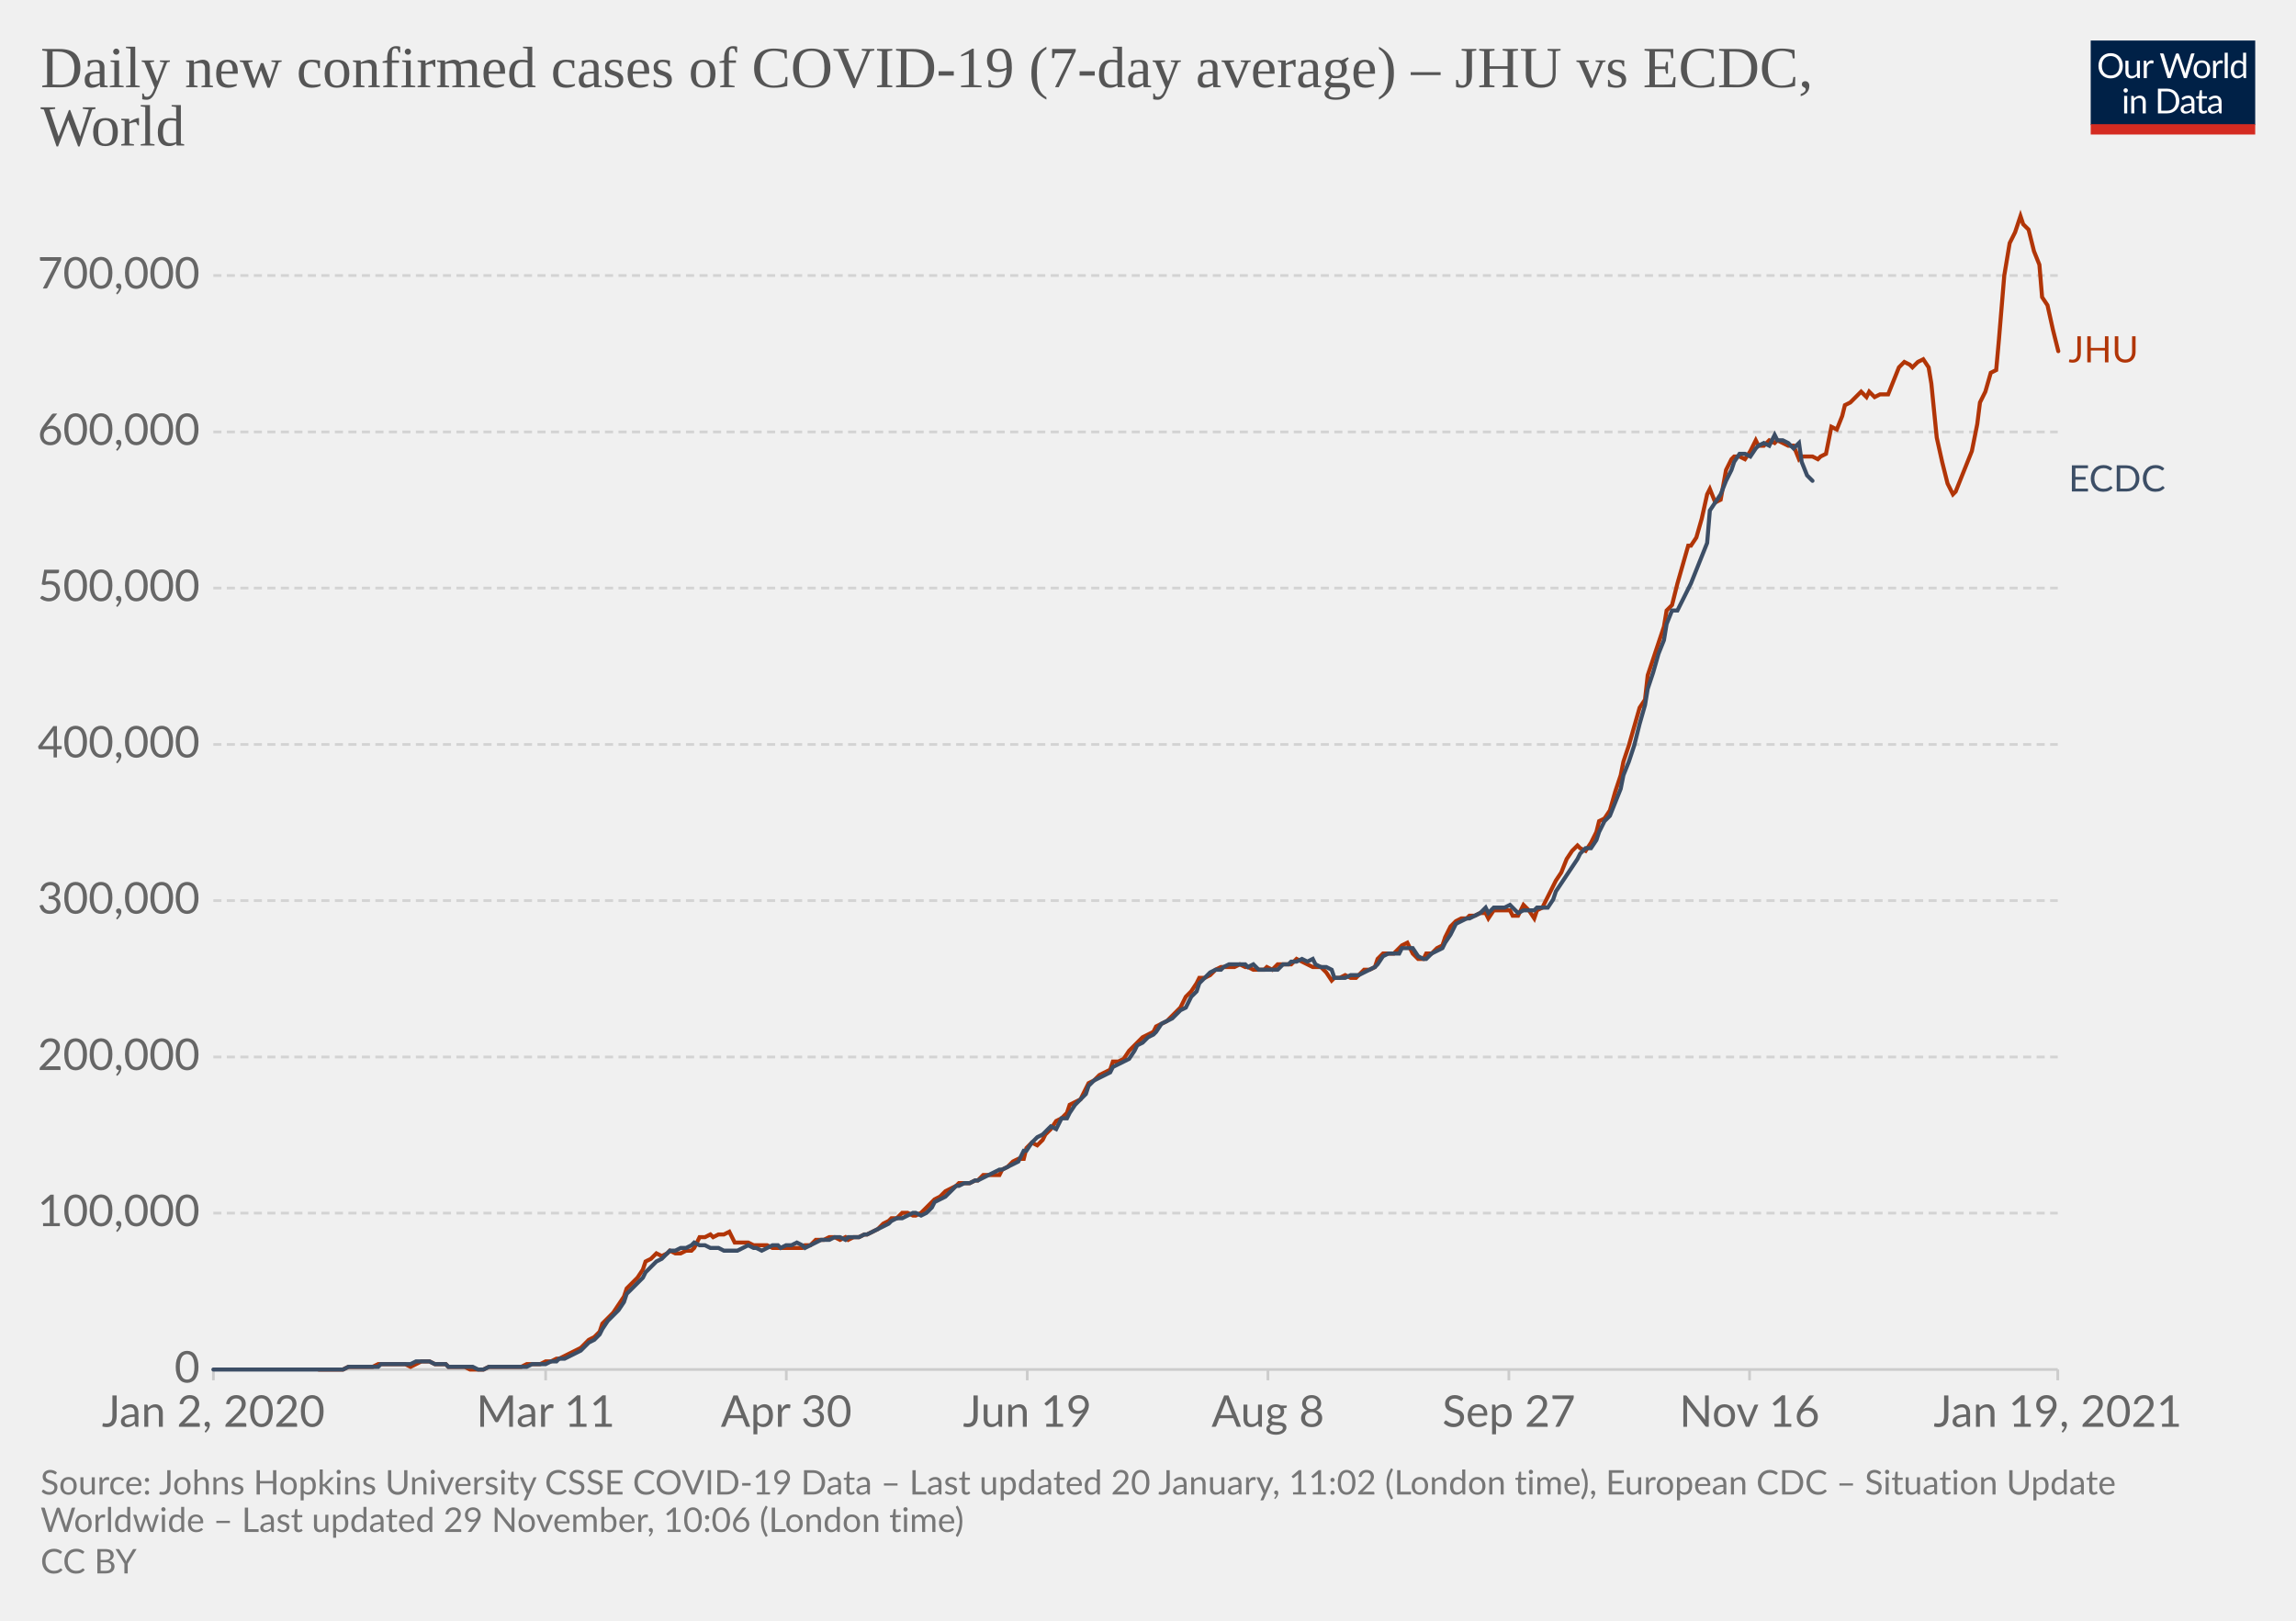
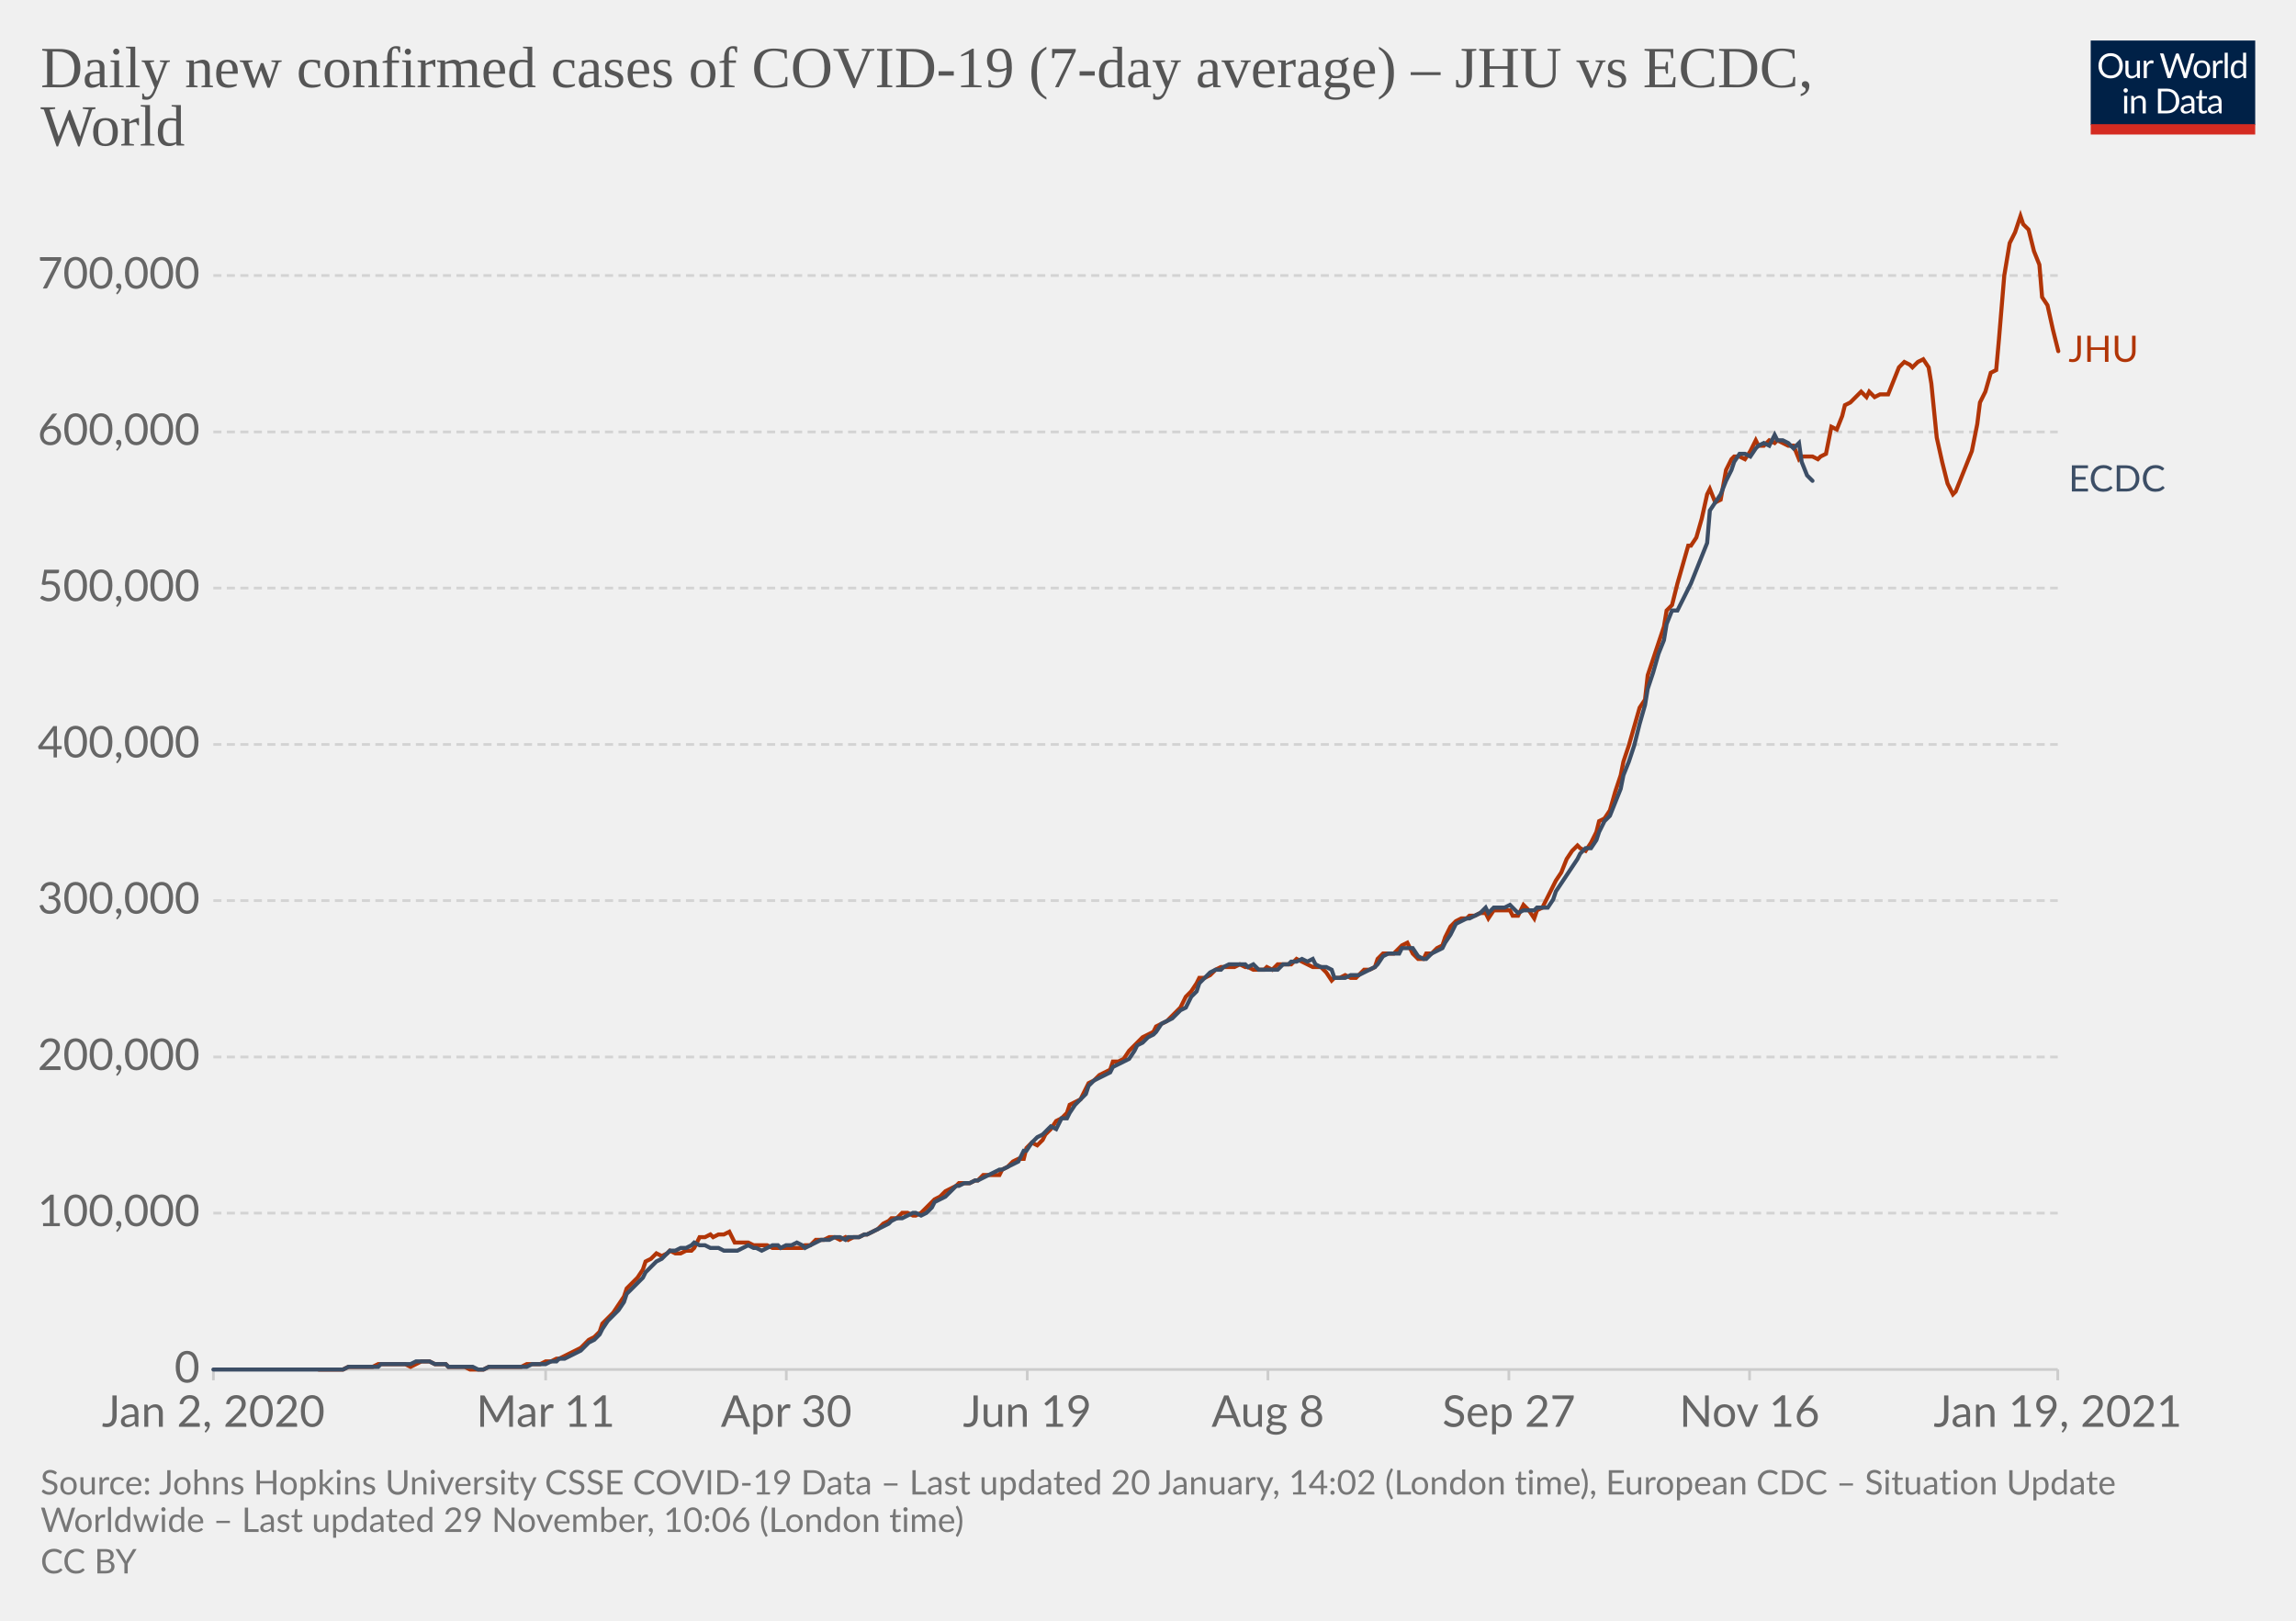
<svg xmlns="http://www.w3.org/2000/svg" version="1.1" style="background-color:#fff;-webkit-font-smoothing:antialiased" width="850" height="600" viewBox="0 0 850 600" font-family="Lato,'Helvetica Neue',Helvetica,Arial,sans-serif" font-size="18" text-rendering="optimizeLegibility">
  <g class="HeaderView">
    <g transform="matrix(.29 0 0 .29 774 15)">
      <svg width="210" height="120" viewBox="0 0 210 120" fill="none">
        <g clip-path="url(#clip0)">
          <path d="M0 0h210v107.89H0V0z" fill="#002147" />
          <path d="M40.98 32.25c0 2.36-.38 4.53-1.12 6.51a14.26 14.26 0 01-8.1 8.4c-1.9.78-4.02 1.17-6.34 1.17a16.6 16.6 0 01-6.33-1.17 14.31 14.31 0 01-8.08-8.4 18.29 18.29 0 01-1.12-6.51c0-2.36.38-4.53 1.12-6.5.75-1.97 1.8-3.67 3.17-5.1a14.32 14.32 0 014.9-3.34c1.92-.8 4.03-1.19 6.34-1.19 2.32 0 4.43.4 6.34 1.19 1.92.8 3.56 1.9 4.93 3.34a14.87 14.87 0 013.17 5.1 18.1 18.1 0 011.12 6.5zm-4.38 0c0-1.94-.26-3.68-.8-5.22a10.91 10.91 0 00-2.24-3.89 9.68 9.68 0 00-3.52-2.46 11.95 11.95 0 00-4.62-.86c-1.68 0-3.21.28-4.6.86a9.88 9.88 0 00-3.54 2.46 10.91 10.91 0 00-2.24 3.9c-.53 1.53-.8 3.27-.8 5.2 0 1.94.27 3.68.8 5.22a11.17 11.17 0 002.24 3.9 10.01 10.01 0 003.55 2.44c1.38.56 2.9.83 4.6.83s3.24-.27 4.61-.83a9.8 9.8 0 003.52-2.44 11.17 11.17 0 002.25-3.9c.53-1.54.8-3.28.8-5.21zm26.22-6.54V48H60.5c-.56 0-.9-.27-1.05-.81l-.31-2.4a12.45 12.45 0 01-3.26 2.6c-1.2.64-2.58.96-4.13.96-1.22 0-2.3-.2-3.24-.6a6.52 6.52 0 01-2.33-1.7 7.37 7.37 0 01-1.43-2.67c-.3-1.04-.46-2.2-.46-3.45V25.7h3.91v14.22c0 1.68.38 2.99 1.15 3.91.77.93 1.96 1.39 3.54 1.39 1.16 0 2.24-.27 3.23-.82a10.42 10.42 0 002.8-2.28V25.7h3.91zm8.61 4.47a9.94 9.94 0 012.6-3.56 5.64 5.64 0 013.76-1.3c.47 0 .92.05 1.34.15.44.1.83.27 1.17.49l-.3 2.92c-.09.37-.3.55-.66.55-.2 0-.5-.04-.9-.13a6.21 6.21 0 00-3.24.18 4.23 4.23 0 00-1.47.92c-.42.4-.81.9-1.17 1.5-.33.58-.64 1.26-.92 2.02V48H67.7V25.71h2.25c.42 0 .72.08.88.25.16.16.27.44.33.83l.26 3.39zm61.16-13.7L122.75 48h-3.82l-7.99-24.05a21.95 21.95 0 01-.42-1.58 38.36 38.36 0 01-.44 1.58L102.05 48h-3.83L88.4 16.47h3.54c.38 0 .7.1.95.29.26.2.43.43.5.73l6.52 21.9.28 1.28.29 1.46.3-1.46.38-1.27 7.41-21.91c.1-.25.26-.48.51-.69.27-.22.58-.33.95-.33h1.23c.38 0 .69.1.92.29a1.77 1.77 0 01.53.73l7.4 21.9a28.4 28.4 0 01.68 2.62 29.52 29.52 0 01.52-2.61l6.54-21.91a1.31 1.31 0 01.48-.7c.27-.21.58-.32.95-.32h3.32zm9.35 8.88c1.63 0 3.1.27 4.4.82a9.43 9.43 0 015.46 5.94c.5 1.4.74 2.98.74 4.73 0 1.76-.25 3.34-.74 4.75a9.43 9.43 0 01-5.46 5.92c-1.3.52-2.77.79-4.4.79-1.64 0-3.12-.27-4.44-.8a9.42 9.42 0 01-3.35-2.3c-.92-1-1.63-2.2-2.13-3.61-.49-1.41-.73-3-.73-4.75s.24-3.33.73-4.73c.5-1.43 1.2-2.64 2.13-3.63a9.4 9.4 0 013.35-2.31c1.32-.55 2.8-.82 4.44-.82zm0 19.89c2.2 0 3.84-.73 4.93-2.2 1.08-1.48 1.63-3.54 1.63-6.18 0-2.66-.55-4.72-1.63-6.2-1.09-1.49-2.73-2.23-4.93-2.23-1.12 0-2.09.2-2.93.57a5.71 5.71 0 00-2.06 1.65 7.5 7.5 0 00-1.24 2.67c-.26 1.04-.4 2.22-.4 3.54 0 2.64.55 4.7 1.64 6.18 1.1 1.47 2.76 2.2 4.99 2.2zm17.97-15.07a9.94 9.94 0 012.6-3.56 5.64 5.64 0 013.76-1.3c.47 0 .91.05 1.34.15.44.1.83.27 1.16.49l-.28 2.92c-.09.37-.31.55-.66.55-.2 0-.5-.04-.9-.13a6.2 6.2 0 00-3.24.18 4.23 4.23 0 00-1.47.92c-.43.4-.82.9-1.17 1.5a13.1 13.1 0 00-.92 2.02V48h-3.94V25.71h2.24c.43 0 .72.08.88.25.17.16.28.44.33.83l.27 3.39zm15.04-14.59V48h-3.92V15.6h3.92zm19.55 15.43a6.22 6.22 0 00-2.38-2.05 6.7 6.7 0 00-2.86-.6c-2.07 0-3.66.75-4.77 2.23-1.12 1.48-1.68 3.6-1.68 6.33 0 1.46.13 2.7.38 3.74a7.29 7.29 0 001.1 2.56 4.35 4.35 0 001.78 1.45c.7.3 1.5.46 2.4.46 1.29 0 2.41-.3 3.36-.88a9.6 9.6 0 002.67-2.49V31.02zm3.91-15.43V48h-2.33c-.56 0-.9-.27-1.06-.81l-.35-2.71a12.13 12.13 0 01-3.25 2.77 8.28 8.28 0 01-4.23 1.06 7.31 7.31 0 01-6.14-2.9c-.73-.96-1.3-2.15-1.69-3.57a18.35 18.35 0 01.07-9.48 11.29 11.29 0 011.89-3.7 8.7 8.7 0 017.06-3.34 7.96 7.96 0 016.12 2.62V15.59h3.91zM46.61 70.71V93H42.7V70.71h3.91zm.84-7c0 .39-.08.75-.24 1.09a2.81 2.81 0 01-1.52 1.47 2.67 2.67 0 01-2.16 0 2.9 2.9 0 01-1.45-1.47 2.67 2.67 0 010-2.16c.15-.35.35-.65.6-.9.25-.27.53-.47.85-.62a2.67 2.67 0 012.16 0c.35.15.65.35.9.62.27.25.47.55.62.9.16.34.24.7.24 1.08zm7.97 10.24c.49-.54 1-1.04 1.54-1.48a9.85 9.85 0 013.66-1.84 8.96 8.96 0 015.43.35c.94.4 1.72.97 2.33 1.71a7.36 7.36 0 011.43 2.67c.32 1.04.49 2.19.49 3.45V93h-3.94V78.81c0-1.69-.4-3-1.17-3.92-.76-.93-1.93-1.4-3.5-1.4a6.6 6.6 0 00-3.25.83c-1 .56-1.92 1.31-2.77 2.27V93h-3.94V70.71h2.35c.56 0 .9.28 1.04.82l.3 2.42zm57.7 3.3c0 2.36-.37 4.5-1.11 6.44a14.3 14.3 0 01-3.17 4.98 14.1 14.1 0 01-4.93 3.2c-1.9.76-4.02 1.13-6.33 1.13H85.8V61.47h11.77c2.31 0 4.42.39 6.33 1.15a13.8 13.8 0 018.1 8.18 17.75 17.75 0 011.12 6.45zm-4.37 0c0-1.94-.26-3.67-.8-5.2a10.94 10.94 0 00-2.23-3.87 9.57 9.57 0 00-3.53-2.42 12.23 12.23 0 00-4.61-.83h-7.5v24.62h7.5c1.7 0 3.24-.28 4.61-.84a9.7 9.7 0 003.53-2.4 10.94 10.94 0 002.24-3.87c.53-1.53.8-3.26.8-5.2zm19.8 5.72c-1.8.06-3.34.2-4.62.44-1.26.22-2.3.51-3.1.88-.8.36-1.37.8-1.74 1.3-.35.5-.53 1.05-.53 1.67 0 .58.1 1.1.3 1.52a3 3 0 00.76 1.05c.34.27.73.46 1.17.6a6.13 6.13 0 001.45.17 7.28 7.28 0 003.5-.81 11.95 11.95 0 002.82-2.2v-4.62zm-12.65-9.11a12.73 12.73 0 013.98-2.66c1.43-.59 3-.88 4.73-.88 1.25 0 2.36.2 3.33.61a6.81 6.81 0 013.94 4.38c.33 1.04.5 2.19.5 3.43V93h-1.74a1.8 1.8 0 01-.88-.18c-.2-.13-.36-.38-.48-.74l-.44-2.12-1.72 1.46a9.48 9.48 0 01-3.74 1.7c-.69.15-1.46.23-2.3.23-.87 0-1.69-.12-2.45-.35a5.34 5.34 0 01-3.34-2.93 6.64 6.64 0 01-.49-2.64c0-.88.25-1.72.73-2.53a6.33 6.33 0 012.35-2.17c1.09-.63 2.5-1.15 4.25-1.54 1.75-.41 3.89-.65 6.42-.7v-1.75c0-1.73-.37-3.03-1.12-3.91-.75-.9-1.84-1.34-3.28-1.34-.97 0-1.78.12-2.44.37-.64.23-1.2.5-1.7.81l-1.23.82c-.33.23-.67.35-1 .35-.27 0-.5-.07-.69-.2a2.1 2.1 0 01-.48-.53l-.7-1.25zm27.67 19.5c-1.76 0-3.12-.5-4.07-1.48-.94-.98-1.41-2.4-1.41-4.25V74h-2.68a.9.9 0 01-.6-.2c-.16-.14-.24-.36-.24-.66v-1.56l3.65-.46.9-6.89a.9.9 0 01.29-.52.88.88 0 01.62-.22H142v7.67h6.44V74H142v13.38c0 .94.22 1.63.68 2.09.45.45 1.04.68 1.76.68a3.21 3.21 0 001.85-.53l.55-.35c.16-.12.3-.18.41-.18.2 0 .4.13.55.38l1.15 1.87a7.45 7.45 0 01-2.44 1.5 8.53 8.53 0 01-2.95.52zm19.68-10.4c-1.8.07-3.34.21-4.62.45-1.26.22-2.3.51-3.1.88-.8.36-1.37.8-1.74 1.3-.35.5-.53 1.05-.53 1.67 0 .58.1 1.1.3 1.52a2.9 2.9 0 00.76 1.05c.34.27.73.46 1.17.6a6.13 6.13 0 001.45.17 7.3 7.3 0 003.5-.81 12.04 12.04 0 002.82-2.2v-4.62zm-12.65-9.1a12.72 12.72 0 013.99-2.66c1.42-.59 3-.88 4.72-.88 1.25 0 2.36.2 3.33.61a6.81 6.81 0 013.94 4.38c.33 1.04.5 2.19.5 3.43V93h-1.74a1.8 1.8 0 01-.88-.18c-.2-.13-.36-.38-.48-.74l-.44-2.12-1.72 1.46a9.48 9.48 0 01-3.74 1.7c-.69.15-1.46.23-2.3.23-.87 0-1.69-.12-2.45-.35a5.33 5.33 0 01-3.34-2.93 6.62 6.62 0 01-.49-2.64c0-.88.25-1.72.73-2.53a6.33 6.33 0 012.35-2.17c1.09-.63 2.5-1.15 4.25-1.54a31.2 31.2 0 016.42-.7v-1.75c0-1.73-.37-3.03-1.12-3.91-.75-.9-1.84-1.34-3.28-1.34-.97 0-1.78.12-2.44.37-.64.23-1.2.5-1.7.81l-1.22.82c-.34.23-.68.35-1.02.35-.26 0-.49-.07-.68-.2a1.88 1.88 0 01-.48-.53l-.7-1.25zM40.98 32.25c0 2.36-.38 4.53-1.12 6.51a14.26 14.26 0 01-8.1 8.4c-1.9.78-4.02 1.17-6.34 1.17a16.6 16.6 0 01-6.33-1.17 14.31 14.31 0 01-8.08-8.4 18.29 18.29 0 01-1.12-6.51c0-2.36.38-4.53 1.12-6.5.75-1.97 1.8-3.67 3.17-5.1a14.32 14.32 0 014.9-3.34c1.92-.8 4.03-1.19 6.34-1.19 2.32 0 4.43.4 6.34 1.19 1.92.8 3.56 1.9 4.93 3.34a14.87 14.87 0 013.17 5.1 18.1 18.1 0 011.12 6.5zm-4.38 0c0-1.94-.26-3.68-.8-5.22a10.91 10.91 0 00-2.24-3.89 9.68 9.68 0 00-3.52-2.46 11.95 11.95 0 00-4.62-.86c-1.68 0-3.21.28-4.6.86a9.88 9.88 0 00-3.54 2.46 10.91 10.91 0 00-2.24 3.9c-.53 1.53-.8 3.27-.8 5.2 0 1.94.27 3.68.8 5.22a11.17 11.17 0 002.24 3.9 10.01 10.01 0 003.55 2.44c1.38.56 2.9.83 4.6.83s3.24-.27 4.61-.83a9.8 9.8 0 003.52-2.44 11.17 11.17 0 002.25-3.9c.53-1.54.8-3.28.8-5.21zm26.22-6.54V48H60.5c-.56 0-.9-.27-1.05-.81l-.31-2.4a12.45 12.45 0 01-3.26 2.6c-1.2.64-2.58.96-4.13.96-1.22 0-2.3-.2-3.24-.6a6.52 6.52 0 01-2.33-1.7 7.37 7.37 0 01-1.43-2.67c-.3-1.04-.46-2.2-.46-3.45V25.7h3.91v14.22c0 1.68.38 2.99 1.15 3.91.77.93 1.96 1.39 3.54 1.39 1.16 0 2.24-.27 3.23-.82a10.42 10.42 0 002.8-2.28V25.7h3.91zm8.61 4.47a9.94 9.94 0 012.6-3.56 5.64 5.64 0 013.76-1.3c.47 0 .92.05 1.34.15.44.1.83.27 1.17.49l-.3 2.92c-.09.37-.3.55-.66.55-.2 0-.5-.04-.9-.13a6.21 6.21 0 00-3.24.18 4.23 4.23 0 00-1.47.92c-.42.4-.81.9-1.17 1.5-.33.58-.64 1.26-.92 2.02V48H67.7V25.71h2.25c.42 0 .72.08.88.25.16.16.27.44.33.83l.26 3.39zm61.16-13.7L122.75 48h-3.82l-7.99-24.05a21.95 21.95 0 01-.42-1.58 38.36 38.36 0 01-.44 1.58L102.05 48h-3.83L88.4 16.47h3.54c.38 0 .7.1.95.29.26.2.43.43.5.73l6.52 21.9.28 1.28.29 1.46.3-1.46.38-1.27 7.41-21.91c.1-.25.26-.48.51-.69.27-.22.58-.33.95-.33h1.23c.38 0 .69.1.92.29a1.77 1.77 0 01.53.73l7.4 21.9a28.4 28.4 0 01.68 2.62 29.52 29.52 0 01.52-2.61l6.54-21.91a1.31 1.31 0 01.48-.7c.27-.21.58-.32.95-.32h3.32zm9.35 8.88c1.63 0 3.1.27 4.4.82a9.43 9.43 0 015.46 5.94c.5 1.4.74 2.98.74 4.73 0 1.76-.25 3.34-.74 4.75a9.43 9.43 0 01-5.46 5.92c-1.3.52-2.77.79-4.4.79-1.64 0-3.12-.27-4.44-.8a9.42 9.42 0 01-3.35-2.3c-.92-1-1.63-2.2-2.13-3.61-.49-1.41-.73-3-.73-4.75s.24-3.33.73-4.73c.5-1.43 1.2-2.64 2.13-3.63a9.4 9.4 0 013.35-2.31c1.32-.55 2.8-.82 4.44-.82zm0 19.89c2.2 0 3.84-.73 4.93-2.2 1.08-1.48 1.63-3.54 1.63-6.18 0-2.66-.55-4.72-1.63-6.2-1.09-1.49-2.73-2.23-4.93-2.23-1.12 0-2.09.2-2.93.57a5.71 5.71 0 00-2.06 1.65 7.5 7.5 0 00-1.24 2.67c-.26 1.04-.4 2.22-.4 3.54 0 2.64.55 4.7 1.64 6.18 1.1 1.47 2.76 2.2 4.99 2.2zm17.97-15.07a9.94 9.94 0 012.6-3.56 5.64 5.64 0 013.76-1.3c.47 0 .91.05 1.34.15.44.1.83.27 1.16.49l-.28 2.92c-.09.37-.31.55-.66.55-.2 0-.5-.04-.9-.13a6.2 6.2 0 00-3.24.18 4.23 4.23 0 00-1.47.92c-.43.4-.82.9-1.17 1.5a13.1 13.1 0 00-.92 2.02V48h-3.94V25.71h2.24c.43 0 .72.08.88.25.17.16.28.44.33.83l.27 3.39zm15.04-14.59V48h-3.92V15.6h3.92zm19.55 15.43a6.22 6.22 0 00-2.38-2.05 6.7 6.7 0 00-2.86-.6c-2.07 0-3.66.75-4.77 2.23-1.12 1.48-1.68 3.6-1.68 6.33 0 1.46.13 2.7.38 3.74a7.29 7.29 0 001.1 2.56 4.35 4.35 0 001.78 1.45c.7.3 1.5.46 2.4.46 1.29 0 2.41-.3 3.36-.88a9.6 9.6 0 002.67-2.49V31.02zm3.91-15.43V48h-2.33c-.56 0-.9-.27-1.06-.81l-.35-2.71a12.13 12.13 0 01-3.25 2.77 8.28 8.28 0 01-4.23 1.06 7.31 7.31 0 01-6.14-2.9c-.73-.96-1.3-2.15-1.69-3.57a18.35 18.35 0 01.07-9.48 11.29 11.29 0 011.89-3.7 8.7 8.7 0 017.06-3.34 7.96 7.96 0 016.12 2.62V15.59h3.91zM46.61 70.71V93H42.7V70.71h3.91zm.84-7c0 .39-.08.75-.24 1.09a2.81 2.81 0 01-1.52 1.47 2.67 2.67 0 01-2.16 0 2.9 2.9 0 01-1.45-1.47 2.67 2.67 0 010-2.16c.15-.35.35-.65.6-.9.25-.27.53-.47.85-.62a2.67 2.67 0 012.16 0c.35.15.65.35.9.62.27.25.47.55.62.9.16.34.24.7.24 1.08zm7.97 10.24c.49-.54 1-1.04 1.54-1.48a9.85 9.85 0 013.66-1.84 8.96 8.96 0 015.43.35c.94.4 1.72.97 2.33 1.71a7.36 7.36 0 011.43 2.67c.32 1.04.49 2.19.49 3.45V93h-3.94V78.81c0-1.69-.4-3-1.17-3.92-.76-.93-1.93-1.4-3.5-1.4a6.6 6.6 0 00-3.25.83c-1 .56-1.92 1.31-2.77 2.27V93h-3.94V70.71h2.35c.56 0 .9.28 1.04.82l.3 2.42zm57.7 3.3c0 2.36-.37 4.5-1.11 6.44a14.3 14.3 0 01-3.17 4.98 14.1 14.1 0 01-4.93 3.2c-1.9.76-4.02 1.13-6.33 1.13H85.8V61.47h11.77c2.31 0 4.42.39 6.33 1.15a13.8 13.8 0 018.1 8.18 17.75 17.75 0 011.12 6.45zm-4.37 0c0-1.94-.26-3.67-.8-5.2a10.94 10.94 0 00-2.23-3.87 9.57 9.57 0 00-3.53-2.42 12.23 12.23 0 00-4.61-.83h-7.5v24.62h7.5c1.7 0 3.24-.28 4.61-.84a9.7 9.7 0 003.53-2.4 10.94 10.94 0 002.24-3.87c.53-1.53.8-3.26.8-5.2zm19.8 5.72c-1.8.06-3.34.2-4.62.44-1.26.22-2.3.51-3.1.88-.8.36-1.37.8-1.74 1.3-.35.5-.53 1.05-.53 1.67 0 .58.1 1.1.3 1.52a3 3 0 00.76 1.05c.34.27.73.46 1.17.6a6.13 6.13 0 001.45.17 7.28 7.28 0 003.5-.81 11.95 11.95 0 002.82-2.2v-4.62zm-12.65-9.11a12.73 12.73 0 013.98-2.66c1.43-.59 3-.88 4.73-.88 1.25 0 2.36.2 3.33.61a6.81 6.81 0 013.94 4.38c.33 1.04.5 2.19.5 3.43V93h-1.74a1.8 1.8 0 01-.88-.18c-.2-.13-.36-.38-.48-.74l-.44-2.12-1.72 1.46a9.48 9.48 0 01-3.74 1.7c-.69.15-1.46.23-2.3.23-.87 0-1.69-.12-2.45-.35a5.34 5.34 0 01-3.34-2.93 6.64 6.64 0 01-.49-2.64c0-.88.25-1.72.73-2.53a6.33 6.33 0 012.35-2.17c1.09-.63 2.5-1.15 4.25-1.54 1.75-.41 3.89-.65 6.42-.7v-1.75c0-1.73-.37-3.03-1.12-3.91-.75-.9-1.84-1.34-3.28-1.34-.97 0-1.78.12-2.44.37-.64.23-1.2.5-1.7.81l-1.23.82c-.33.23-.67.35-1 .35-.27 0-.5-.07-.69-.2a2.1 2.1 0 01-.48-.53l-.7-1.25zm27.67 19.5c-1.76 0-3.12-.5-4.07-1.48-.94-.98-1.41-2.4-1.41-4.25V74h-2.68a.9.9 0 01-.6-.2c-.16-.14-.24-.36-.24-.66v-1.56l3.65-.46.9-6.89a.9.9 0 01.29-.52.88.88 0 01.62-.22H142v7.67h6.44V74H142v13.38c0 .94.22 1.63.68 2.09.45.45 1.04.68 1.76.68a3.21 3.21 0 001.85-.53l.55-.35c.16-.12.3-.18.41-.18.2 0 .4.13.55.38l1.15 1.87a7.45 7.45 0 01-2.44 1.5 8.53 8.53 0 01-2.95.52zm19.68-10.4c-1.8.07-3.34.21-4.62.45-1.26.22-2.3.51-3.1.88-.8.36-1.37.8-1.74 1.3-.35.5-.53 1.05-.53 1.67 0 .58.1 1.1.3 1.52a2.9 2.9 0 00.76 1.05c.34.27.73.46 1.17.6a6.13 6.13 0 001.45.17 7.3 7.3 0 003.5-.81 12.04 12.04 0 002.82-2.2v-4.62zm-12.65-9.1a12.72 12.72 0 013.99-2.66c1.42-.59 3-.88 4.72-.88 1.25 0 2.36.2 3.33.61a6.81 6.81 0 013.94 4.38c.33 1.04.5 2.19.5 3.43V93h-1.74a1.8 1.8 0 01-.88-.18c-.2-.13-.36-.38-.48-.74l-.44-2.12-1.72 1.46a9.48 9.48 0 01-3.74 1.7c-.69.15-1.46.23-2.3.23-.87 0-1.69-.12-2.45-.35a5.33 5.33 0 01-3.34-2.93 6.62 6.62 0 01-.49-2.64c0-.88.25-1.72.73-2.53a6.33 6.33 0 012.35-2.17c1.09-.63 2.5-1.15 4.25-1.54a31.2 31.2 0 016.42-.7v-1.75c0-1.73-.37-3.03-1.12-3.91-.75-.9-1.84-1.34-3.28-1.34-.97 0-1.78.12-2.44.37-.64.23-1.2.5-1.7.81l-1.22.82c-.34.23-.68.35-1.02.35-.26 0-.49-.07-.68-.2a1.88 1.88 0 01-.48-.53l-.7-1.25zM40.98 32.25c0 2.36-.38 4.53-1.12 6.51a14.26 14.26 0 01-8.1 8.4c-1.9.78-4.02 1.17-6.34 1.17a16.6 16.6 0 01-6.33-1.17 14.31 14.31 0 01-8.08-8.4 18.29 18.29 0 01-1.12-6.51c0-2.36.38-4.53 1.12-6.5.75-1.97 1.8-3.67 3.17-5.1a14.32 14.32 0 014.9-3.34c1.92-.8 4.03-1.19 6.34-1.19 2.32 0 4.43.4 6.34 1.19 1.92.8 3.56 1.9 4.93 3.34a14.87 14.87 0 013.17 5.1 18.1 18.1 0 011.12 6.5zm-4.38 0c0-1.94-.26-3.68-.8-5.22a10.91 10.91 0 00-2.24-3.89 9.68 9.68 0 00-3.52-2.46 11.95 11.95 0 00-4.62-.86c-1.68 0-3.21.28-4.6.86a9.88 9.88 0 00-3.54 2.46 10.91 10.91 0 00-2.24 3.9c-.53 1.53-.8 3.27-.8 5.2 0 1.94.27 3.68.8 5.22a11.17 11.17 0 002.24 3.9 10.01 10.01 0 003.55 2.44c1.38.56 2.9.83 4.6.83s3.24-.27 4.61-.83a9.8 9.8 0 003.52-2.44 11.17 11.17 0 002.25-3.9c.53-1.54.8-3.28.8-5.21zm26.22-6.54V48H60.5c-.56 0-.9-.27-1.05-.81l-.31-2.4a12.45 12.45 0 01-3.26 2.6c-1.2.64-2.58.96-4.13.96-1.22 0-2.3-.2-3.24-.6a6.52 6.52 0 01-2.33-1.7 7.37 7.37 0 01-1.43-2.67c-.3-1.04-.46-2.2-.46-3.45V25.7h3.91v14.22c0 1.68.38 2.99 1.15 3.91.77.93 1.96 1.39 3.54 1.39 1.16 0 2.24-.27 3.23-.82a10.42 10.42 0 002.8-2.28V25.7h3.91zm8.61 4.47a9.94 9.94 0 012.6-3.56 5.64 5.64 0 013.76-1.3c.47 0 .92.05 1.34.15.44.1.83.27 1.17.49l-.3 2.92c-.09.37-.3.55-.66.55-.2 0-.5-.04-.9-.13a6.21 6.21 0 00-3.24.18 4.23 4.23 0 00-1.47.92c-.42.4-.81.9-1.17 1.5-.33.58-.64 1.26-.92 2.02V48H67.7V25.71h2.25c.42 0 .72.08.88.25.16.16.27.44.33.83l.26 3.39zm61.16-13.7L122.75 48h-3.82l-7.99-24.05a21.95 21.95 0 01-.42-1.58 38.36 38.36 0 01-.44 1.58L102.05 48h-3.83L88.4 16.47h3.54c.38 0 .7.1.95.29.26.2.43.43.5.73l6.52 21.9.28 1.28.29 1.46.3-1.46.38-1.27 7.41-21.91c.1-.25.26-.48.51-.69.27-.22.58-.33.95-.33h1.23c.38 0 .69.1.92.29a1.77 1.77 0 01.53.73l7.4 21.9a28.4 28.4 0 01.68 2.62 29.52 29.52 0 01.52-2.61l6.54-21.91a1.31 1.31 0 01.48-.7c.27-.21.58-.32.95-.32h3.32zm9.35 8.88c1.63 0 3.1.27 4.4.82a9.43 9.43 0 015.46 5.94c.5 1.4.74 2.98.74 4.73 0 1.76-.25 3.34-.74 4.75a9.43 9.43 0 01-5.46 5.92c-1.3.52-2.77.79-4.4.79-1.64 0-3.12-.27-4.44-.8a9.42 9.42 0 01-3.35-2.3c-.92-1-1.63-2.2-2.13-3.61-.49-1.41-.73-3-.73-4.75s.24-3.33.73-4.73c.5-1.43 1.2-2.64 2.13-3.63a9.4 9.4 0 013.35-2.31c1.32-.55 2.8-.82 4.44-.82zm0 19.89c2.2 0 3.84-.73 4.93-2.2 1.08-1.48 1.63-3.54 1.63-6.18 0-2.66-.55-4.72-1.63-6.2-1.09-1.49-2.73-2.23-4.93-2.23-1.12 0-2.09.2-2.93.57a5.71 5.71 0 00-2.06 1.65 7.5 7.5 0 00-1.24 2.67c-.26 1.04-.4 2.22-.4 3.54 0 2.64.55 4.7 1.64 6.18 1.1 1.47 2.76 2.2 4.99 2.2zm17.97-15.07a9.94 9.94 0 012.6-3.56 5.64 5.64 0 013.76-1.3c.47 0 .91.05 1.34.15.44.1.83.27 1.16.49l-.28 2.92c-.09.37-.31.55-.66.55-.2 0-.5-.04-.9-.13a6.2 6.2 0 00-3.24.18 4.23 4.23 0 00-1.47.92c-.43.4-.82.9-1.17 1.5a13.1 13.1 0 00-.92 2.02V48h-3.94V25.71h2.24c.43 0 .72.08.88.25.17.16.28.44.33.83l.27 3.39zm15.04-14.59V48h-3.92V15.6h3.92zm19.55 15.43a6.22 6.22 0 00-2.38-2.05 6.7 6.7 0 00-2.86-.6c-2.07 0-3.66.75-4.77 2.23-1.12 1.48-1.68 3.6-1.68 6.33 0 1.46.13 2.7.38 3.74a7.29 7.29 0 001.1 2.56 4.35 4.35 0 001.78 1.45c.7.3 1.5.46 2.4.46 1.29 0 2.41-.3 3.36-.88a9.6 9.6 0 002.67-2.49V31.02zm3.91-15.43V48h-2.33c-.56 0-.9-.27-1.06-.81l-.35-2.71a12.13 12.13 0 01-3.25 2.77 8.28 8.28 0 01-4.23 1.06 7.31 7.31 0 01-6.14-2.9c-.73-.96-1.3-2.15-1.69-3.57a18.35 18.35 0 01.07-9.48 11.29 11.29 0 011.89-3.7 8.7 8.7 0 017.06-3.34 7.96 7.96 0 016.12 2.62V15.59h3.91zM46.61 70.71V93H42.7V70.71h3.91zm.84-7c0 .39-.08.75-.24 1.09a2.81 2.81 0 01-1.52 1.47 2.67 2.67 0 01-2.16 0 2.9 2.9 0 01-1.45-1.47 2.67 2.67 0 010-2.16c.15-.35.35-.65.6-.9.25-.27.53-.47.85-.62a2.67 2.67 0 012.16 0c.35.15.65.35.9.62.27.25.47.55.62.9.16.34.24.7.24 1.08zm7.97 10.24c.49-.54 1-1.04 1.54-1.48a9.85 9.85 0 013.66-1.84 8.96 8.96 0 015.43.35c.94.4 1.72.97 2.33 1.71a7.36 7.36 0 011.43 2.67c.32 1.04.49 2.19.49 3.45V93h-3.94V78.81c0-1.69-.4-3-1.17-3.92-.76-.93-1.93-1.4-3.5-1.4a6.6 6.6 0 00-3.25.83c-1 .56-1.92 1.31-2.77 2.27V93h-3.94V70.71h2.35c.56 0 .9.28 1.04.82l.3 2.42zm57.7 3.3c0 2.36-.37 4.5-1.11 6.44a14.3 14.3 0 01-3.17 4.98 14.1 14.1 0 01-4.93 3.2c-1.9.76-4.02 1.13-6.33 1.13H85.8V61.47h11.77c2.31 0 4.42.39 6.33 1.15a13.8 13.8 0 018.1 8.18 17.75 17.75 0 011.12 6.45zm-4.37 0c0-1.94-.26-3.67-.8-5.2a10.94 10.94 0 00-2.23-3.87 9.57 9.57 0 00-3.53-2.42 12.23 12.23 0 00-4.61-.83h-7.5v24.62h7.5c1.7 0 3.24-.28 4.61-.84a9.7 9.7 0 003.53-2.4 10.94 10.94 0 002.24-3.87c.53-1.53.8-3.26.8-5.2zm19.8 5.72c-1.8.06-3.34.2-4.62.44-1.26.22-2.3.51-3.1.88-.8.36-1.37.8-1.74 1.3-.35.5-.53 1.05-.53 1.67 0 .58.1 1.1.3 1.52a3 3 0 00.76 1.05c.34.27.73.46 1.17.6a6.13 6.13 0 001.45.17 7.28 7.28 0 003.5-.81 11.95 11.95 0 002.82-2.2v-4.62zm-12.65-9.11a12.73 12.73 0 013.98-2.66c1.43-.59 3-.88 4.73-.88 1.25 0 2.36.2 3.33.61a6.81 6.81 0 013.94 4.38c.33 1.04.5 2.19.5 3.43V93h-1.74a1.8 1.8 0 01-.88-.18c-.2-.13-.36-.38-.48-.74l-.44-2.12-1.72 1.46a9.48 9.48 0 01-3.74 1.7c-.69.15-1.46.23-2.3.23-.87 0-1.69-.12-2.45-.35a5.34 5.34 0 01-3.34-2.93 6.64 6.64 0 01-.49-2.64c0-.88.25-1.72.73-2.53a6.33 6.33 0 012.35-2.17c1.09-.63 2.5-1.15 4.25-1.54 1.75-.41 3.89-.65 6.42-.7v-1.75c0-1.73-.37-3.03-1.12-3.91-.75-.9-1.84-1.34-3.28-1.34-.97 0-1.78.12-2.44.37-.64.23-1.2.5-1.7.81l-1.23.82c-.33.23-.67.35-1 .35-.27 0-.5-.07-.69-.2a2.1 2.1 0 01-.48-.53l-.7-1.25zm27.67 19.5c-1.76 0-3.12-.5-4.07-1.48-.94-.98-1.41-2.4-1.41-4.25V74h-2.68a.9.9 0 01-.6-.2c-.16-.14-.24-.36-.24-.66v-1.56l3.65-.46.9-6.89a.9.9 0 01.29-.52.88.88 0 01.62-.22H142v7.67h6.44V74H142v13.38c0 .94.22 1.63.68 2.09.45.45 1.04.68 1.76.68a3.21 3.21 0 001.85-.53l.55-.35c.16-.12.3-.18.41-.18.2 0 .4.13.55.38l1.15 1.87a7.45 7.45 0 01-2.44 1.5 8.53 8.53 0 01-2.95.52zm19.68-10.4c-1.8.07-3.34.21-4.62.45-1.26.22-2.3.51-3.1.88-.8.36-1.37.8-1.74 1.3-.35.5-.53 1.05-.53 1.67 0 .58.1 1.1.3 1.52a2.9 2.9 0 00.76 1.05c.34.27.73.46 1.17.6a6.13 6.13 0 001.45.17 7.3 7.3 0 003.5-.81 12.04 12.04 0 002.82-2.2v-4.62zm-12.65-9.1a12.72 12.72 0 013.99-2.66c1.42-.59 3-.88 4.72-.88 1.25 0 2.36.2 3.33.61a6.81 6.81 0 013.94 4.38c.33 1.04.5 2.19.5 3.43V93h-1.74a1.8 1.8 0 01-.88-.18c-.2-.13-.36-.38-.48-.74l-.44-2.12-1.72 1.46a9.48 9.48 0 01-3.74 1.7c-.69.15-1.46.23-2.3.23-.87 0-1.69-.12-2.45-.35a5.33 5.33 0 01-3.34-2.93 6.62 6.62 0 01-.49-2.64c0-.88.25-1.72.73-2.53a6.33 6.33 0 012.35-2.17c1.09-.63 2.5-1.15 4.25-1.54a31.2 31.2 0 016.42-.7v-1.75c0-1.73-.37-3.03-1.12-3.91-.75-.9-1.84-1.34-3.28-1.34-.97 0-1.78.12-2.44.37-.64.23-1.2.5-1.7.81l-1.22.82c-.34.23-.68.35-1.02.35-.26 0-.49-.07-.68-.2a1.88 1.88 0 01-.48-.53l-.7-1.25z" fill="#fff" />
          <path fill="#D42B21" d="M0 106.79h210V120H0z" />
        </g>
        <defs>
          <clipPath id="clip0">
            <path fill="#fff" d="M0 0h210v120H0z" />
          </clipPath>
        </defs>
      </svg>
    </g>
    <a href="https://ourworldindata.org/grapher/daily-covid-cases-jhu-ecdc?tab=chart&amp;stackMode=absolute&amp;region=World" target="_blank" rel="noopener" font-family="&quot;Playfair Display&quot;,Georgia,&quot;Times New Roman&quot;,serif">
      <text font-size="21.6" x="15" y="32.3" fill="#555">
        <tspan x="15" y="32.28">Daily new confirmed cases of COVID-19 (7-day average) – JHU vs ECDC,</tspan>
        <tspan x="15" y="53.88">World</tspan>
      </text>
    </a>
  </g>
  <g class="LineChart">
    <defs>
      <clipPath id="a">
        <path d="M68.97 0h830v896.4h-830z" />
      </clipPath>
    </defs>
    <g class="DualAxisView">
      <g class="HorizontalAxis">
        <path stroke="#ccc" d="M79 507v4M202 507v4M291.1 507v4M380.3 507v4M469.4 507v4M558.6 507v4M647.7 507v4M761.8 507v4" />
        <text x="79" y="528.2" fill="#666" text-anchor="middle" font-size="16.2">Jan 2, 2020</text>
        <text x="202" y="528.2" fill="#666" text-anchor="middle" font-size="16.2">Mar 11</text>
        <text x="291.1" y="528.2" fill="#666" text-anchor="middle" font-size="16.2">Apr 30</text>
        <text x="380.3" y="528.2" fill="#666" text-anchor="middle" font-size="16.2">Jun 19</text>
        <text x="469.4" y="528.2" fill="#666" text-anchor="middle" font-size="16.2">Aug 8</text>
        <text x="558.6" y="528.2" fill="#666" text-anchor="middle" font-size="16.2">Sep 27</text>
        <text x="647.7" y="528.2" fill="#666" text-anchor="middle" font-size="16.2">Nov 16</text>
        <text x="761.8" y="528.2" fill="#666" text-anchor="middle" font-size="16.2">Jan 19, 2021</text>
      </g>
      <g class="VerticalAxis" fill="#666" dominant-baseline="middle" text-anchor="end" font-size="16.2">
        <text x="73.97" y="507">0</text>
        <text x="73.97" y="449.1">100,000</text>
        <text x="73.97" y="391.3">200,000</text>
        <text x="73.97" y="333.4">300,000</text>
        <text x="73.97" y="275.6">400,000</text>
        <text x="73.97" y="217.7">500,000</text>
        <text x="73.97" y="159.9">600,000</text>
        <text x="73.97" y="102">700,000</text>
      </g>
      <g class="AxisGridLines horizontalLines">
        <path stroke="#ccc" d="M78.97 507h682.82" />
        <path stroke="#d3d3d3" stroke-dasharray="3,2" d="M78.97 449.1h682.82M78.97 391.3h682.82M78.97 333.4h682.82M78.97 275.6h682.82M78.97 217.7h682.82M78.97 159.9h682.82M78.97 102h682.82" />
      </g>
    </g>
    <g clip-path="url(#a)">
      <g class="LineLabels" cursor="default">
        <g class="legendMark">
-           <text font-size="13.5" x="765.8" y="134.2" fill="#B13507">
-             <tspan x="765.79" y="134.15">JHU</tspan>
+           <text font-size="13.5" x="765.8" y="134" fill="#B13507">
+             <tspan x="765.79" y="133.95">JHU</tspan>
          </text>
        </g>
        <g class="legendMark">
          <text font-size="13.5" x="765.8" y="182" fill="#3C4E66">
            <tspan x="765.79" y="181.95">ECDC</tspan>
          </text>
        </g>
      </g>
      <g class="Lines">
        <g class="key-World_0">
          <path stroke="#B13507" stroke-linecap="round" d="M118 507h9l2-1h9l2-1h10l2 1 2-1 2-1h3l2 1h4l1 1h6l2 1h5l2-1h12l2-1h5l2-1h2l2-1h1l2-1 2-1 2-1 2-1 1-1 2-2 2-1 2-2 1-3 2-2 2-2 2-3 2-3 1-3 2-2 2-2 2-3 1-3 2-1 2-2 2 1 2-1 1-1 2 1h2l2-1h2l1-1 2-4h2l2-1 1 1 2-1h2l2-1 2 4h5l2 1h5l2 1h11l1-1h2l2-2h3l2-1h2l2 1 2-1 1 1 2-1h2l2-1h1l2-1 2-1 2-2 2-1 1-1h2l2-2h2l2 1h1l2-1 2-2 2-2 1-1 2-1 2-2 2-1 2-1 1-1h4l2-1h1l2-2h6l1-2 2-1 2-2 2-1h2l1-4 2-2 2 1 2-2 1-2 2-2 2-3 2-1 2-2 1-3 2-1 2-1 2-4 1-2 2-1 2-2 2-1 2-1 1-3h2l2-1 2-3 2-2 1-1 2-2 2-1 2-1 1-2 2-1 2-1 2-2 2-2 1-1 2-4 2-2 2-3 1-2h2l2-1 2-2 2-1h5l2-1 2 1h1l2 1h4l1-1 2 1 2-2h5l2-2 2 1 2 1 2 1h3l2 2 2 3 1-1h2l2-1 2 1h2l1-1 2-2h2l2-1 1-3 2-2h4l2-2 1-1 2-1 2 4 2 2h2l1-2h2l2-2 2-1 1-3 2-4 2-2 2-1h2l1-1h2l2-1h2l1 2 2-3h6l1 2h2l2-4 2 2 2 3 1-3 2-1 2-4 2-4 1-2 2-3 2-5 2-3 2-2 1 1 2 1 2-3 2-4 1-4 2-1 2-3 2-7 2-6 1-5 2-6 2-7 2-7 2-3 1-9 2-6 2-6 2-6 1-6 2-2 2-8 2-7 2-7h1l2-3 2-7 2-9 1-2 2 5 2-1 2-11 2-4 1-1h2l2 1 2-3 2-4 1 2h2l2-2 2 1 1-1 2 1 2 1h2l2 5 1-1h4l2 1 1-1 2-1 2-10 2 1 2-5 1-4 2-1 2-2 2-2 2 2 1-2 2 2 2-1h3l2-5 2-5 2-2 2 1 1 1 2-2 2-1 2 3 1 6 2 20 2 9 2 8 2 4 1-1 2-5 2-5 2-5 2-10 1-8 2-4 2-7 2-1 1-11 2-24 2-12 2-4 2-6 1 3 2 2 2 8 2 5 1 12 2 3 2 9 2 8" fill="none" stroke-width="1.5" />
        </g>
        <g class="key-World_1">
          <path stroke="#3C4E66" stroke-linecap="round" d="M79 507h48l2-1h11l1-1h11l2-1h5l2 1h4l1 1h9l2 1h2l2-1h14l2-1h5l2-1h2l1-1h2l2-1 2-1 2-1 1-1 2-2 2-1 2-2 1-2 2-3 2-2 2-2 2-3 1-3 2-2 2-2 2-2 1-2 2-2 2-2 2-1 2-2 1-1h2l2-1h2l2-1 1-1 2 1h2l2 1h3l2 1h5l2-1 2-1 2 1h1l2 1 2-1 2-1h2l1 1 2-1h2l2-1 2 1 1 1 2-1 2-1 2-1h3l2-1h2l2 1 1-1h4l2-1h1l2-1 2-1 2-1 2-1 1-1 2-1h2l2-1 2-1h1l2 1 2-1 2-2 1-2 2-1 2-1 2-2 2-2h1l2-1h2l2-1h1l2-1 2-1 2-1 2-1h1l2-1 2-1 2-1 2-4h1l2-3 2-2 2-1 1-1 2-2 2 1 2-4h2l1-2 2-3 2-2 2-2 1-3 2-2 2-1 2-1 2-1 1-2 2-1 2-1 2-1 2-3 1-2 2-1 2-2 2-1 1-1 2-3 2-1 2-1 2-2 1-1 2-1 2-4 2-2 1-3 2-2 2-2 2-1h2l1-1 2-1h6l1 1 2-1 2 2h7l2-2h2l1-1h2l2-1 2 1 2-1 1 2 2 1h2l2 1 1 3h4l2-1h3l2-1 2-1 2-1 1-1 2-3 2-1h4l1-2h4l2 3 2 1h1l2-2 2-1 2-1 1-2 2-3 2-4 2-1 2-1h1l2-1 2-1 2-2 1 2 2-2h4l2-1 1 1 2 2 2-1h4l1-1h4l2-3 1-3 2-3 2-3 2-3 2-3 1-2 2-2h2l2-3 1-3 2-4 2-2 2-5 2-5 1-5 2-5 2-6 2-8 2-7 1-6 2-6 2-7 2-5 1-6 2-5h2l2-4 2-4 1-2 2-5 2-5 2-5 1-12 2-3 2-3 2-5 2-4 1-3 2-3h2l2 1 2-3 1-1 2-1 2 1 2-4 1 2h2l2 1 2 2 2-2 1 7 2 5 2 2" fill="none" stroke-width="1.5" />
        </g>
      </g>
    </g>
  </g>
  <g class="SourcesFooter" fill="#777">
    <g class="clickable" fill="#777">
      <text font-size="12.6" x="15" y="553.3">
-         <tspan x="15" y="553.28">Source: Johns Hopkins University CSSE COVID-19 Data – Last updated 20 January, 11:02 (London time), European CDC – Situation Update</tspan>
+         <tspan x="15" y="553.28">Source: Johns Hopkins University CSSE COVID-19 Data – Last updated 20 January, 14:02 (London time), European CDC – Situation Update</tspan>
        <tspan x="15" y="567.14">Worldwide – Last updated 29 November, 10:06 (London time)</tspan>
      </text>
    </g>
    <text font-size="12.6" x="15" y="582.5">
      <tspan x="15" y="582.48">
        <a class="cclogo" href="http://creativecommons.org/licenses/by/4.0/deed.en_US" target="_blank" fill="#777">CC BY</a>
      </tspan>
    </text>
  </g>
</svg>
